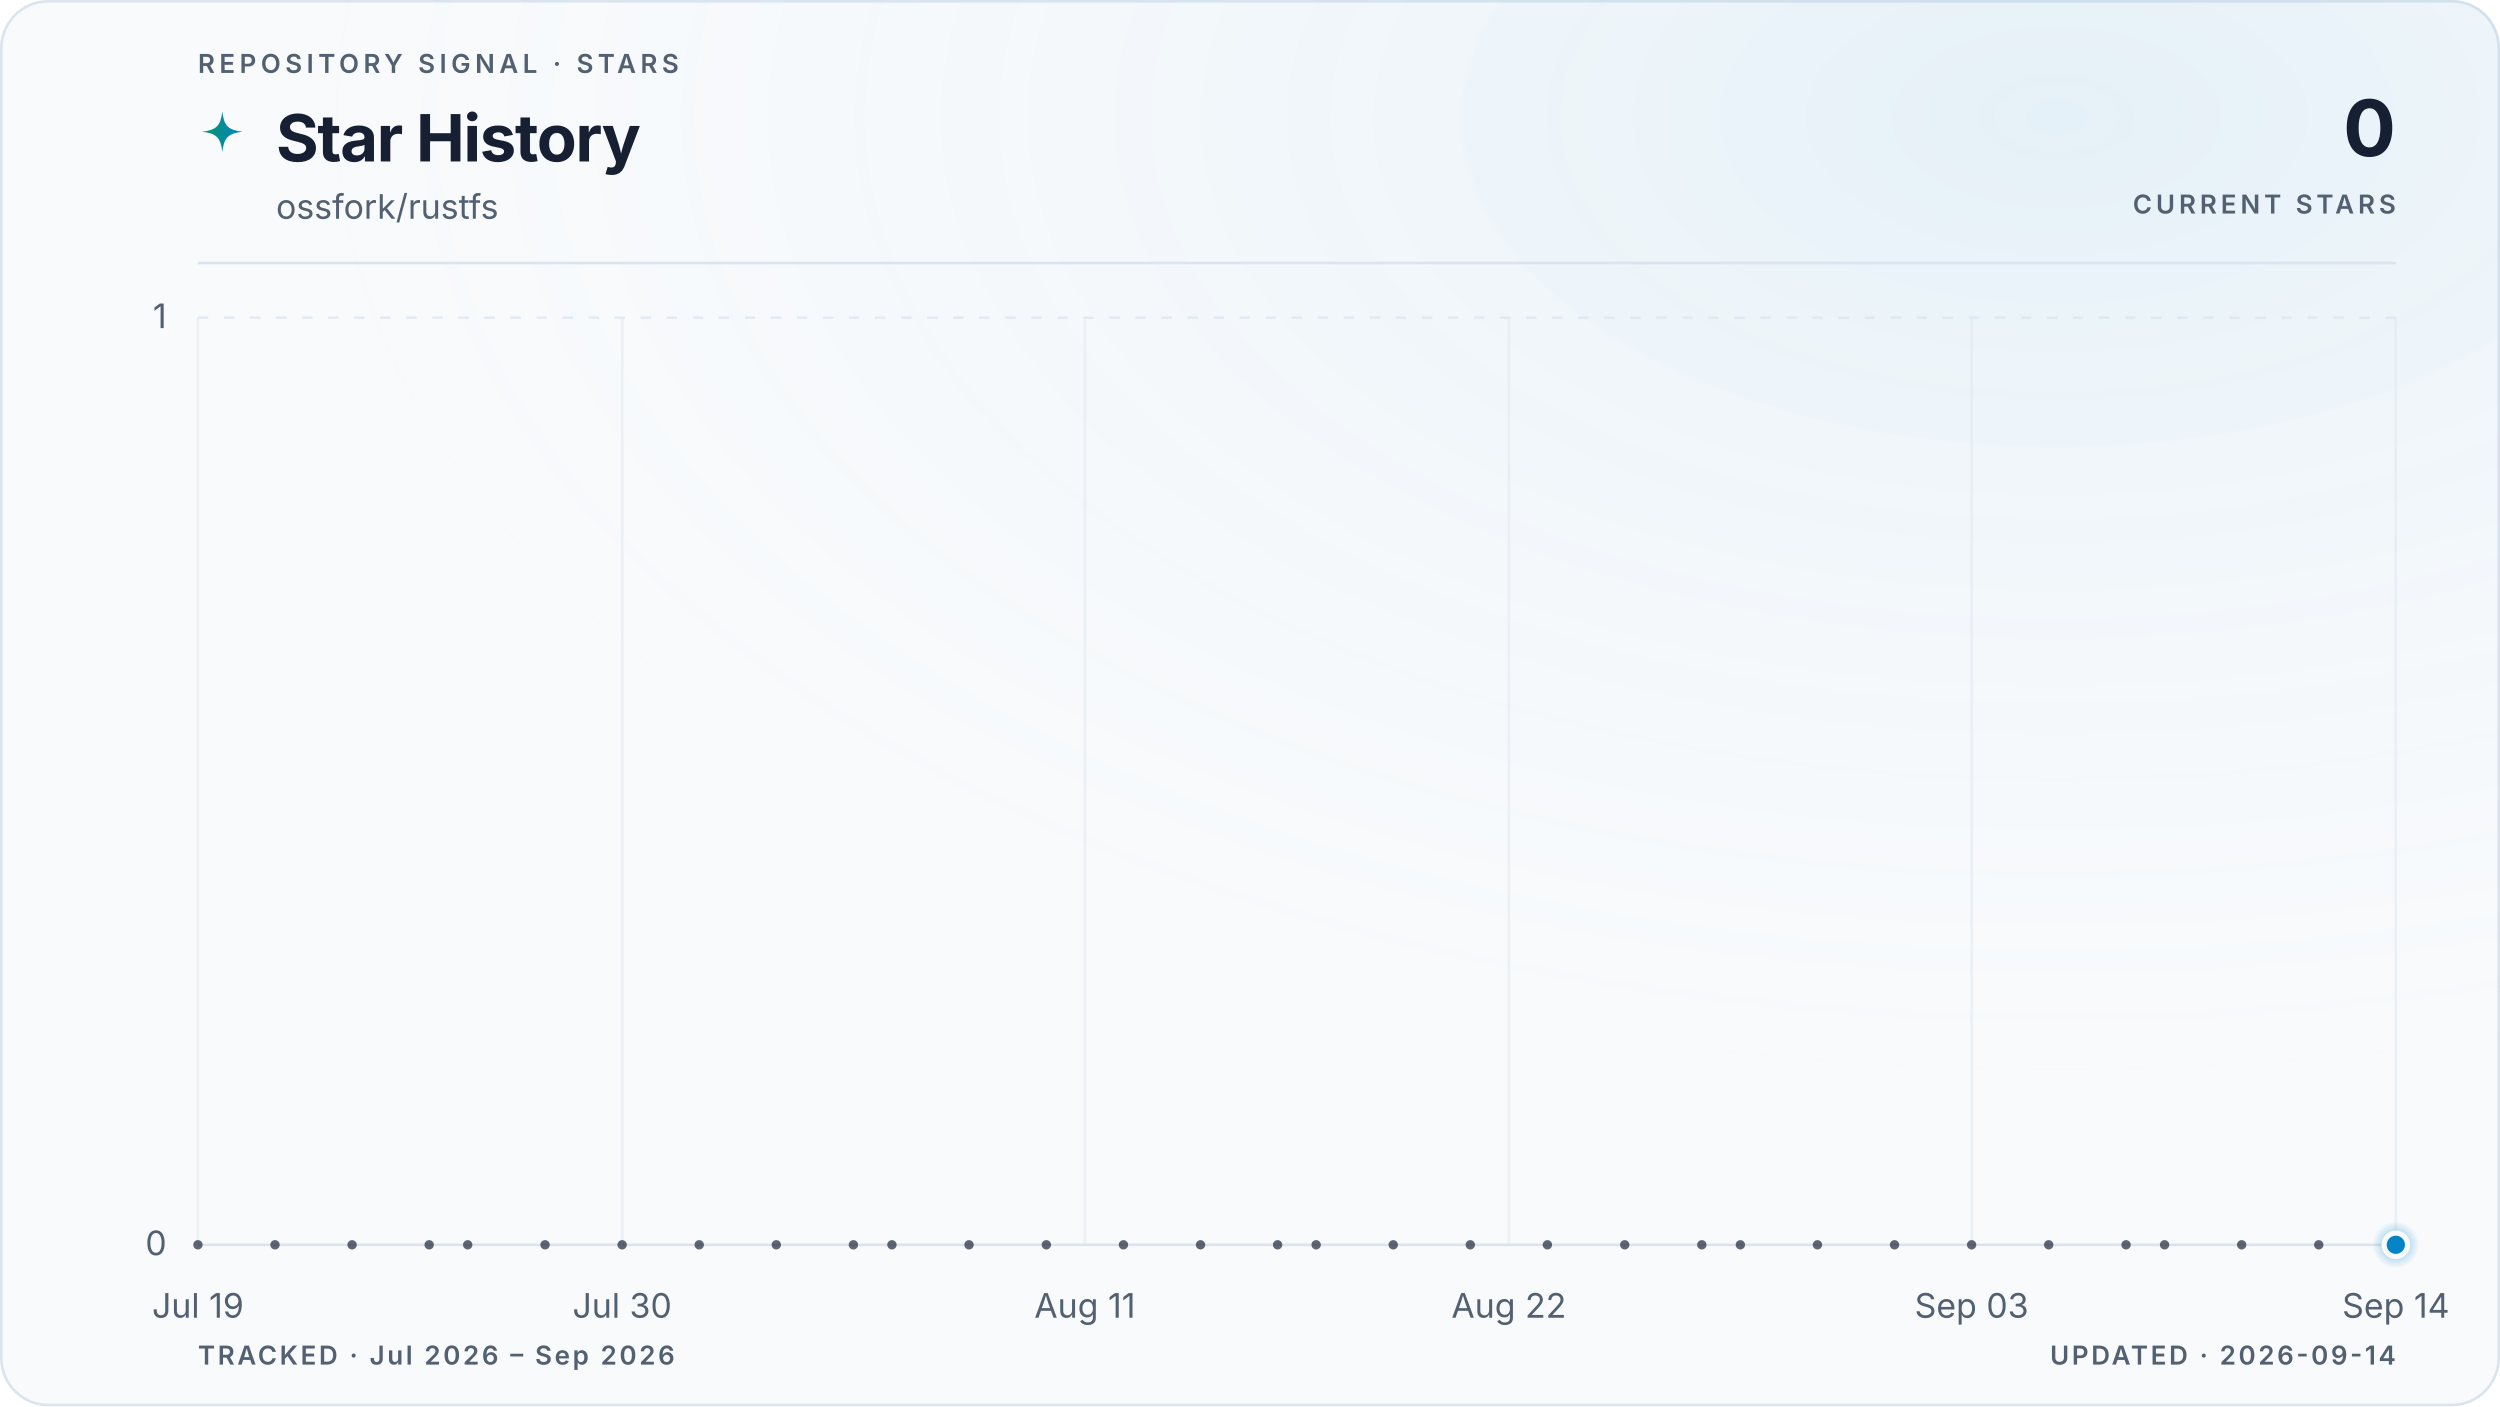
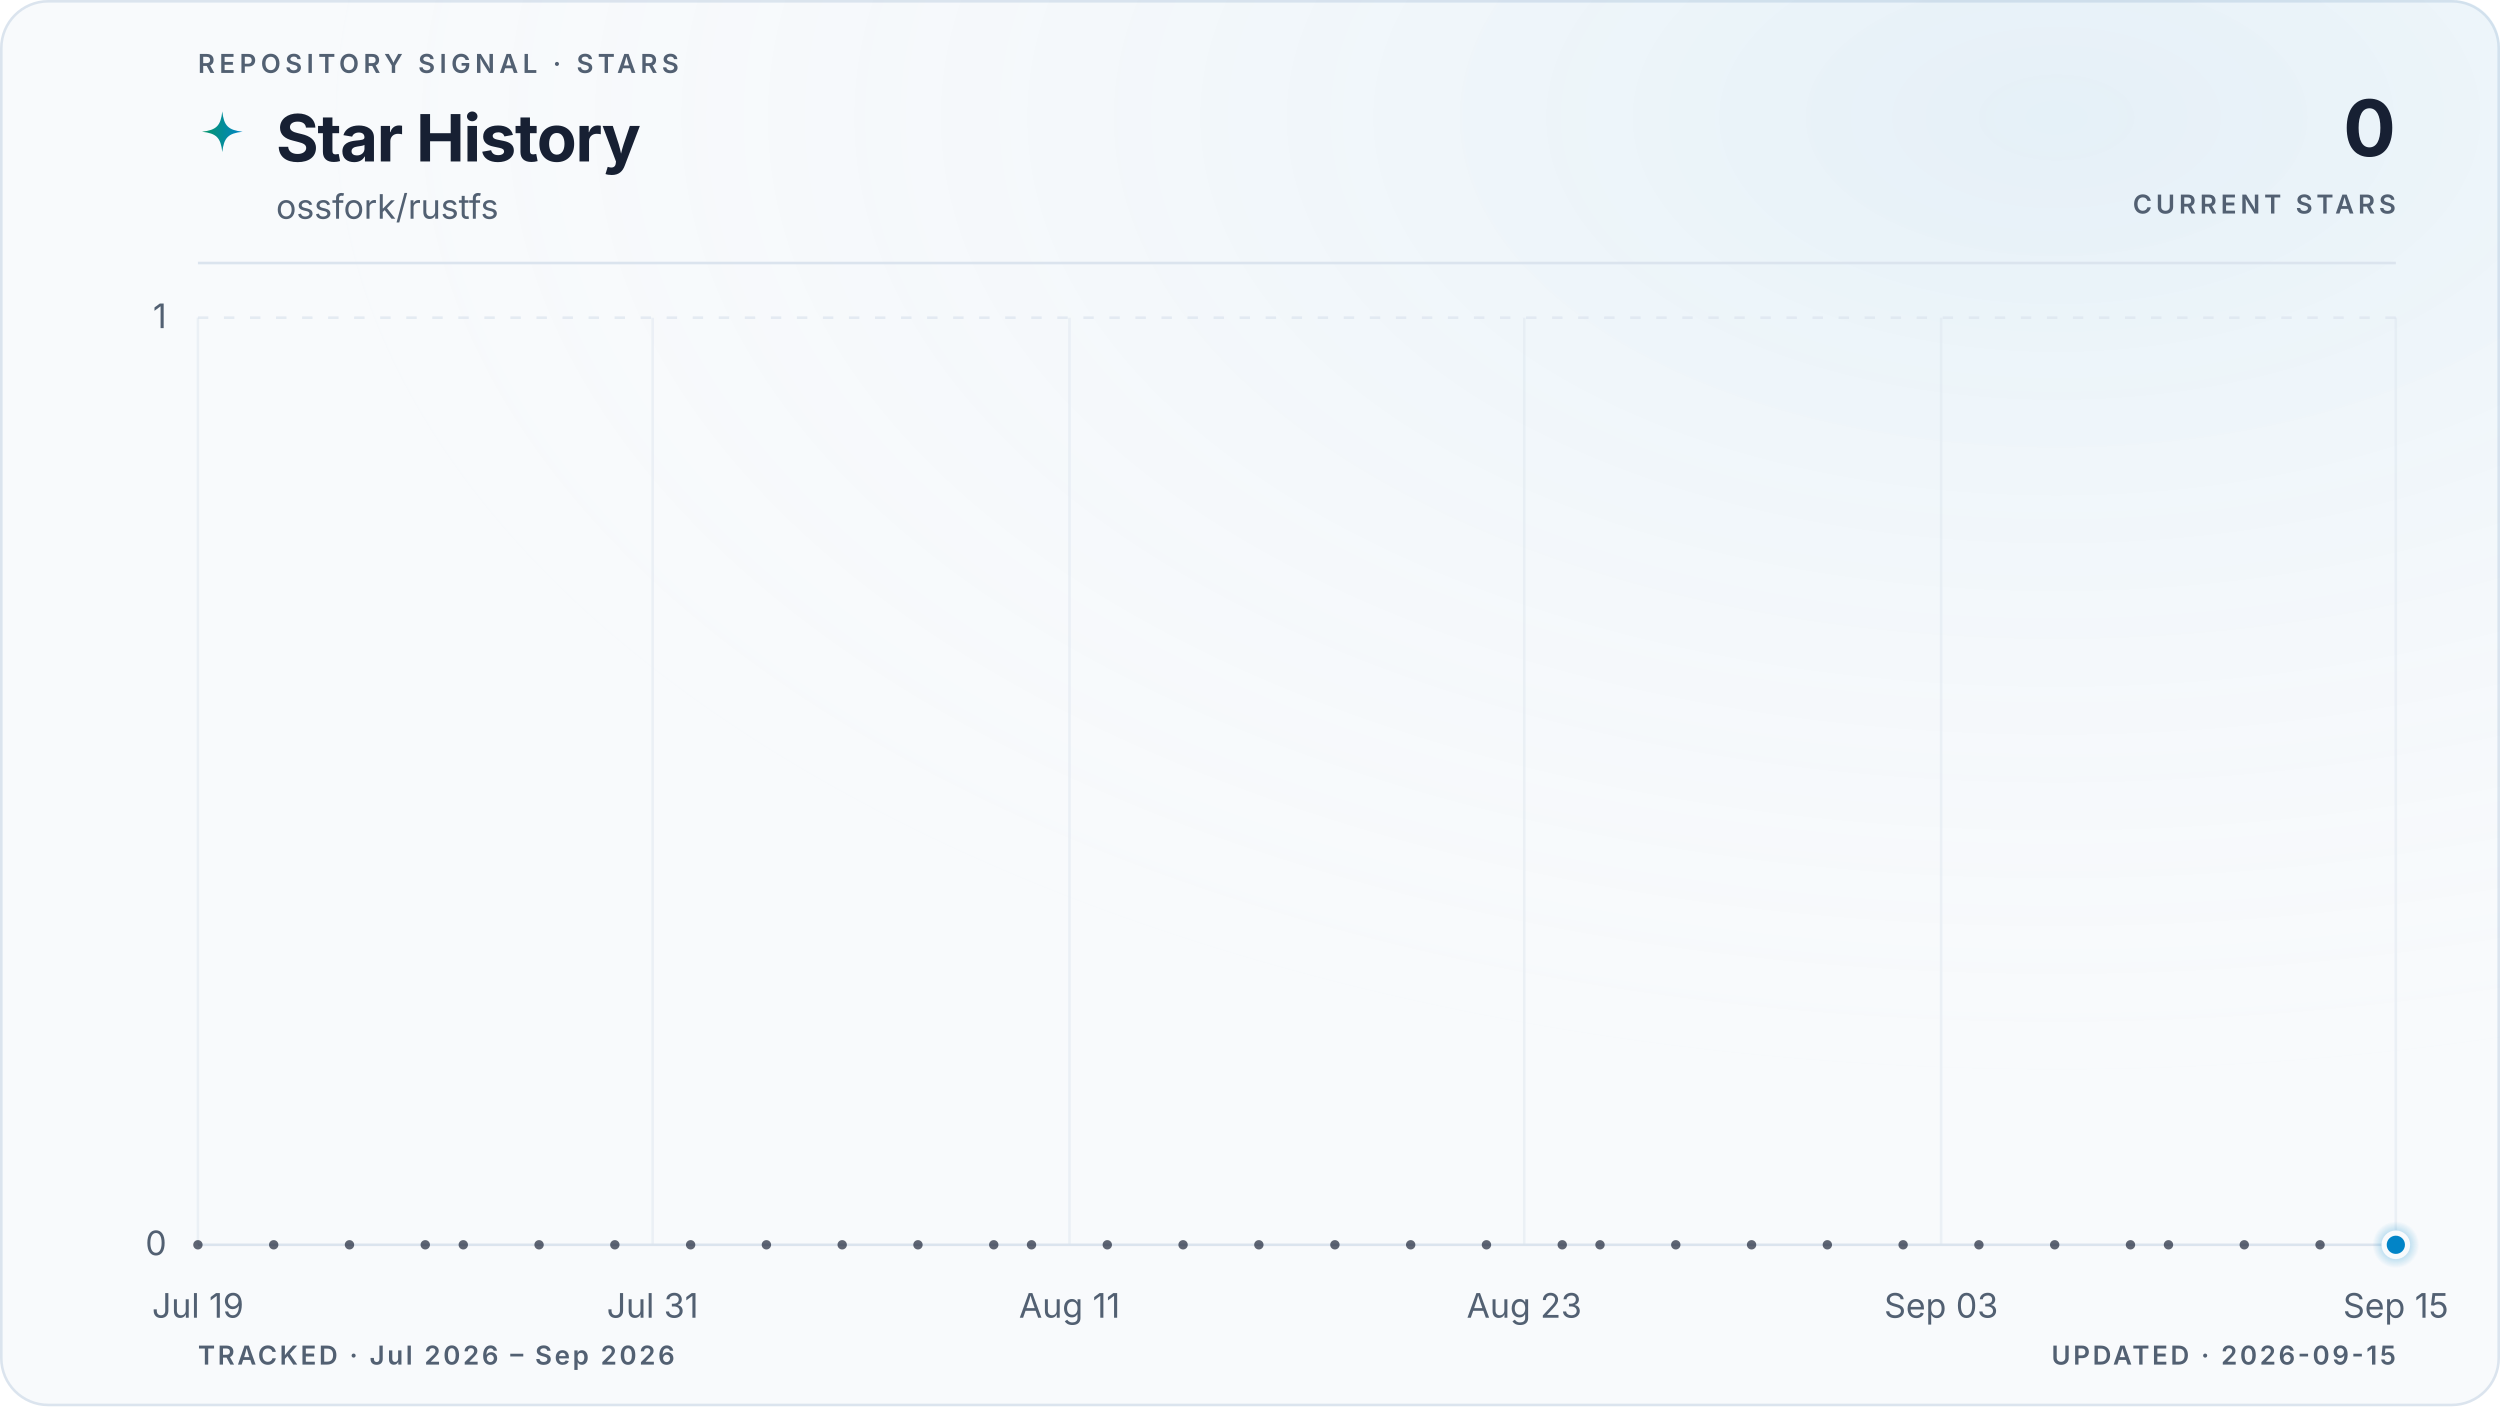
<svg xmlns="http://www.w3.org/2000/svg" viewBox="0 0 960 540" role="img" aria-labelledby="title description" data-style="gradient" data-variant="glow" data-layout="editorial" data-animated="true">
  <defs>
    <linearGradient id="trend" x1="0" y1="0" x2="1" y2="0">
      <stop offset="0%" stop-color="#059669" />
      <stop offset="100%" stop-color="#0284c7" />
    </linearGradient>
    <linearGradient id="area" x1="0" y1="0" x2="0" y2="1">
      <stop offset="0%" stop-color="#059669" stop-opacity="0.22" />
      <stop offset="55%" stop-color="#0284c7" stop-opacity="0.06" />
      <stop offset="100%" stop-color="#0284c7" stop-opacity="0" />
    </linearGradient>
    <radialGradient id="marker-halo" cx="50%" cy="50%" r="50%">
      <stop offset="0%" stop-color="#0284c7" stop-opacity="0.55" />
      <stop offset="100%" stop-color="#0284c7" stop-opacity="0" />
    </radialGradient>
    <radialGradient id="surface-glow" cx="82%" cy="8%" r="70%">
      <stop offset="0%" stop-color="#0284c7" stop-opacity="0.08" />
      <stop offset="100%" stop-color="#f8fafc" stop-opacity="0" />
    </radialGradient>
    <filter id="trend-glow" x="-20%" y="-20%" width="140%" height="140%">
      <feGaussianBlur stdDeviation="5" />
    </filter>
  </defs>
  <style>
.trend-enter{transform-box:fill-box;transform-origin:center;animation:trend-enter 520ms cubic-bezier(0.16,1,0.3,1)}
.marker-enter{transform-box:fill-box;transform-origin:center;animation:marker-enter 320ms cubic-bezier(0.16,1,0.3,1) 200ms both}
.marker-pulse{transform-box:fill-box;transform-origin:center;animation:marker-pulse 2.6s ease-out infinite}
@keyframes trend-enter{from{opacity:.35;transform:translateY(10px)}to{opacity:1;transform:translateY(0)}}
@keyframes marker-enter{from{opacity:0;transform:scale(.4)}to{opacity:1;transform:scale(1)}}
@keyframes marker-pulse{0%{opacity:.5;transform:scale(.7)}70%,100%{opacity:0;transform:scale(2.1)}}
@media (prefers-reduced-motion:reduce){.trend-enter,.marker-enter,.marker-pulse{animation:none!important}}
@media (prefers-reduced-motion:reduce){.marker-pulse{opacity:0}}
</style>
  <rect x="0.5" y="0.5" width="959" height="539" fill="#f8fafc" stroke="#dbe4ee" stroke-width="1" rx="18" />
  <rect width="960" height="540" fill="url(#surface-glow)" rx="18" />
  <text x="76" y="28" fill="#526072" font-family="ui-sans-serif, system-ui, -apple-system, BlinkMacSystemFont, 'Segoe UI', sans-serif" font-size="10" font-weight="600" letter-spacing="1.7">REPOSITORY SIGNAL · STARS</text>
  <path d="M12 1c.8 7.1 2.9 9.2 10 10-7.1.8-9.2 2.9-10 10-.8-7.1-2.9-9.2-10-10 7.1-.8 9.2-2.9 10-10Z" transform="translate(76 42) scale(.78)" fill="url(#trend)" aria-hidden="true" />
  <text x="106" y="62" fill="#172033" font-family="ui-sans-serif, system-ui, -apple-system, BlinkMacSystemFont, 'Segoe UI', sans-serif" font-size="25" font-weight="700" letter-spacing="-0.5">Star History</text>
  <text x="106" y="84" fill="#526072" font-family="ui-sans-serif, system-ui, -apple-system, BlinkMacSystemFont, 'Segoe UI', sans-serif" font-size="13">ossfork/rustfs</text>
  <text x="920" y="60" fill="#172033" font-family="ui-sans-serif, system-ui, -apple-system, BlinkMacSystemFont, 'Segoe UI', sans-serif" font-size="30" font-weight="700" letter-spacing="-0.6" text-anchor="end">0</text>
  <text x="920" y="82" fill="#526072" font-family="ui-sans-serif, system-ui, -apple-system, BlinkMacSystemFont, 'Segoe UI', sans-serif" font-size="10" font-weight="600" letter-spacing="1.5" text-anchor="end">CURRENT STARS</text>
  <line x1="76" y1="101" x2="920" y2="101" stroke="#dbe4ee" stroke-width="1" />
  <line x1="76" y1="478.0" x2="920" y2="478.0" stroke="#dbe4ee" stroke-width="1" stroke-dasharray="0" opacity="1" />
  <text x="64" y="482.0" fill="#526072" font-family="ui-sans-serif, system-ui, -apple-system, BlinkMacSystemFont, 'Segoe UI', sans-serif" font-size="13" text-anchor="end">0</text>
  <line x1="76" y1="122.0" x2="920" y2="122.0" stroke="#dbe4ee" stroke-width="1" stroke-dasharray="4 6" opacity="0.7" />
  <text x="64" y="126.0" fill="#526072" font-family="ui-sans-serif, system-ui, -apple-system, BlinkMacSystemFont, 'Segoe UI', sans-serif" font-size="13" text-anchor="end">1</text>
  <line x1="76.0" y1="122" x2="76.0" y2="478" stroke="#dbe4ee" stroke-width="1" opacity="0.45" />
  <text x="76.0" y="506" fill="#526072" font-family="ui-sans-serif, system-ui, -apple-system, BlinkMacSystemFont, 'Segoe UI', sans-serif" font-size="13" text-anchor="middle">Jul 19</text>
-   <line x1="238.9" y1="122" x2="238.9" y2="478" stroke="#dbe4ee" stroke-width="1" opacity="0.45" />
-   <text x="238.9" y="506" fill="#526072" font-family="ui-sans-serif, system-ui, -apple-system, BlinkMacSystemFont, 'Segoe UI', sans-serif" font-size="13" text-anchor="middle">Jul 30</text>
-   <line x1="416.6" y1="122" x2="416.6" y2="478" stroke="#dbe4ee" stroke-width="1" opacity="0.45" />
-   <text x="416.6" y="506" fill="#526072" font-family="ui-sans-serif, system-ui, -apple-system, BlinkMacSystemFont, 'Segoe UI', sans-serif" font-size="13" text-anchor="middle">Aug 11</text>
-   <line x1="579.4" y1="122" x2="579.4" y2="478" stroke="#dbe4ee" stroke-width="1" opacity="0.45" />
-   <text x="579.4" y="506" fill="#526072" font-family="ui-sans-serif, system-ui, -apple-system, BlinkMacSystemFont, 'Segoe UI', sans-serif" font-size="13" text-anchor="middle">Aug 22</text>
-   <line x1="757.1" y1="122" x2="757.1" y2="478" stroke="#dbe4ee" stroke-width="1" opacity="0.45" />
-   <text x="757.1" y="506" fill="#526072" font-family="ui-sans-serif, system-ui, -apple-system, BlinkMacSystemFont, 'Segoe UI', sans-serif" font-size="13" text-anchor="middle">Sep 03</text>
+   <line x1="250.6" y1="122" x2="250.6" y2="478" stroke="#dbe4ee" stroke-width="1" opacity="0.45" />
+   <text x="250.6" y="506" fill="#526072" font-family="ui-sans-serif, system-ui, -apple-system, BlinkMacSystemFont, 'Segoe UI', sans-serif" font-size="13" text-anchor="middle">Jul 31</text>
+   <line x1="410.7" y1="122" x2="410.7" y2="478" stroke="#dbe4ee" stroke-width="1" opacity="0.45" />
+   <text x="410.7" y="506" fill="#526072" font-family="ui-sans-serif, system-ui, -apple-system, BlinkMacSystemFont, 'Segoe UI', sans-serif" font-size="13" text-anchor="middle">Aug 11</text>
+   <line x1="585.3" y1="122" x2="585.3" y2="478" stroke="#dbe4ee" stroke-width="1" opacity="0.45" />
+   <text x="585.3" y="506" fill="#526072" font-family="ui-sans-serif, system-ui, -apple-system, BlinkMacSystemFont, 'Segoe UI', sans-serif" font-size="13" text-anchor="middle">Aug 23</text>
+   <line x1="745.4" y1="122" x2="745.4" y2="478" stroke="#dbe4ee" stroke-width="1" opacity="0.45" />
+   <text x="745.4" y="506" fill="#526072" font-family="ui-sans-serif, system-ui, -apple-system, BlinkMacSystemFont, 'Segoe UI', sans-serif" font-size="13" text-anchor="middle">Sep 03</text>
  <line x1="920.0" y1="122" x2="920.0" y2="478" stroke="#dbe4ee" stroke-width="1" opacity="0.45" />
-   <text x="920.0" y="506" fill="#526072" font-family="ui-sans-serif, system-ui, -apple-system, BlinkMacSystemFont, 'Segoe UI', sans-serif" font-size="13" text-anchor="middle">Sep 14</text>
+   <text x="920.0" y="506" fill="#526072" font-family="ui-sans-serif, system-ui, -apple-system, BlinkMacSystemFont, 'Segoe UI', sans-serif" font-size="13" text-anchor="middle">Sep 15</text>
  <g class="trend-enter">
-     <path d="M 76.0 478.0 C 80.9 478.0, 85.9 478.0, 90.8 478.0 C 95.7 478.0, 100.7 478.0, 105.6 478.0 C 110.5 478.0, 115.5 478.0, 120.4 478.0 C 125.4 478.0, 130.3 478.0, 135.2 478.0 C 140.2 478.0, 145.1 478.0, 150.0 478.0 C 155.0 478.0, 159.9 478.0, 164.8 478.0 C 169.8 478.0, 174.7 478.0, 179.6 478.0 C 184.6 478.0, 189.5 478.0, 194.5 478.0 C 199.4 478.0, 204.3 478.0, 209.3 478.0 C 214.2 478.0, 219.1 478.0, 224.1 478.0 C 229.0 478.0, 233.9 478.0, 238.9 478.0 C 243.8 478.0, 248.7 478.0, 253.7 478.0 C 258.6 478.0, 263.6 478.0, 268.5 478.0 C 273.4 478.0, 278.4 478.0, 283.3 478.0 C 288.2 478.0, 293.2 478.0, 298.1 478.0 C 303.0 478.0, 308.0 478.0, 312.9 478.0 C 317.8 478.0, 322.8 478.0, 327.7 478.0 C 332.7 478.0, 337.6 478.0, 342.5 478.0 C 347.5 478.0, 352.4 478.0, 357.3 478.0 C 362.3 478.0, 367.2 478.0, 372.1 478.0 C 377.1 478.0, 382.0 478.0, 386.9 478.0 C 391.9 478.0, 396.8 478.0, 401.8 478.0 C 406.7 478.0, 411.6 478.0, 416.6 478.0 C 421.5 478.0, 426.4 478.0, 431.4 478.0 C 436.3 478.0, 441.2 478.0, 446.2 478.0 C 451.1 478.0, 456.0 478.0, 461.0 478.0 C 465.9 478.0, 470.9 478.0, 475.8 478.0 C 480.7 478.0, 485.7 478.0, 490.6 478.0 C 495.5 478.0, 500.5 478.0, 505.4 478.0 C 510.3 478.0, 515.3 478.0, 520.2 478.0 C 525.1 478.0, 530.1 478.0, 535.0 478.0 C 540.0 478.0, 544.9 478.0, 549.8 478.0 C 554.8 478.0, 559.7 478.0, 564.6 478.0 C 569.6 478.0, 574.5 478.0, 579.4 478.0 C 584.4 478.0, 589.3 478.0, 594.2 478.0 C 599.2 478.0, 604.1 478.0, 609.1 478.0 C 614.0 478.0, 618.9 478.0, 623.9 478.0 C 628.8 478.0, 633.7 478.0, 638.7 478.0 C 643.6 478.0, 648.5 478.0, 653.5 478.0 C 658.4 478.0, 663.3 478.0, 668.3 478.0 C 673.2 478.0, 678.2 478.0, 683.1 478.0 C 688.0 478.0, 693.0 478.0, 697.9 478.0 C 702.8 478.0, 707.8 478.0, 712.7 478.0 C 717.6 478.0, 722.6 478.0, 727.5 478.0 C 732.4 478.0, 737.4 478.0, 742.3 478.0 C 747.3 478.0, 752.2 478.0, 757.1 478.0 C 762.1 478.0, 767.0 478.0, 771.9 478.0 C 776.9 478.0, 781.8 478.0, 786.7 478.0 C 791.7 478.0, 796.6 478.0, 801.5 478.0 C 806.5 478.0, 811.4 478.0, 816.4 478.0 C 821.3 478.0, 826.2 478.0, 831.2 478.0 C 836.1 478.0, 841.0 478.0, 846.0 478.0 C 850.9 478.0, 855.8 478.0, 860.8 478.0 C 865.7 478.0, 870.6 478.0, 875.6 478.0 C 880.5 478.0, 885.5 478.0, 890.4 478.0 C 895.3 478.0, 900.3 478.0, 905.2 478.0 C 910.1 478.0, 915.1 478.0, 920.0 478.0 L 920.0 478.0 L 76.0 478.0 Z" fill="url(#area)" />
-     <path d="M 76.0 478.0 C 80.9 478.0, 85.9 478.0, 90.8 478.0 C 95.7 478.0, 100.7 478.0, 105.6 478.0 C 110.5 478.0, 115.5 478.0, 120.4 478.0 C 125.4 478.0, 130.3 478.0, 135.2 478.0 C 140.2 478.0, 145.1 478.0, 150.0 478.0 C 155.0 478.0, 159.9 478.0, 164.8 478.0 C 169.8 478.0, 174.7 478.0, 179.6 478.0 C 184.6 478.0, 189.5 478.0, 194.5 478.0 C 199.4 478.0, 204.3 478.0, 209.3 478.0 C 214.2 478.0, 219.1 478.0, 224.1 478.0 C 229.0 478.0, 233.9 478.0, 238.9 478.0 C 243.8 478.0, 248.7 478.0, 253.7 478.0 C 258.6 478.0, 263.6 478.0, 268.5 478.0 C 273.4 478.0, 278.4 478.0, 283.3 478.0 C 288.2 478.0, 293.2 478.0, 298.1 478.0 C 303.0 478.0, 308.0 478.0, 312.9 478.0 C 317.8 478.0, 322.8 478.0, 327.7 478.0 C 332.7 478.0, 337.6 478.0, 342.5 478.0 C 347.5 478.0, 352.4 478.0, 357.3 478.0 C 362.3 478.0, 367.2 478.0, 372.1 478.0 C 377.1 478.0, 382.0 478.0, 386.9 478.0 C 391.9 478.0, 396.8 478.0, 401.8 478.0 C 406.7 478.0, 411.6 478.0, 416.6 478.0 C 421.5 478.0, 426.4 478.0, 431.4 478.0 C 436.3 478.0, 441.2 478.0, 446.2 478.0 C 451.1 478.0, 456.0 478.0, 461.0 478.0 C 465.9 478.0, 470.9 478.0, 475.8 478.0 C 480.7 478.0, 485.7 478.0, 490.6 478.0 C 495.5 478.0, 500.5 478.0, 505.4 478.0 C 510.3 478.0, 515.3 478.0, 520.2 478.0 C 525.1 478.0, 530.1 478.0, 535.0 478.0 C 540.0 478.0, 544.9 478.0, 549.8 478.0 C 554.8 478.0, 559.7 478.0, 564.6 478.0 C 569.6 478.0, 574.5 478.0, 579.4 478.0 C 584.4 478.0, 589.3 478.0, 594.2 478.0 C 599.2 478.0, 604.1 478.0, 609.1 478.0 C 614.0 478.0, 618.9 478.0, 623.9 478.0 C 628.8 478.0, 633.7 478.0, 638.7 478.0 C 643.6 478.0, 648.5 478.0, 653.5 478.0 C 658.4 478.0, 663.3 478.0, 668.3 478.0 C 673.2 478.0, 678.2 478.0, 683.1 478.0 C 688.0 478.0, 693.0 478.0, 697.9 478.0 C 702.8 478.0, 707.8 478.0, 712.7 478.0 C 717.6 478.0, 722.6 478.0, 727.5 478.0 C 732.4 478.0, 737.4 478.0, 742.3 478.0 C 747.3 478.0, 752.2 478.0, 757.1 478.0 C 762.1 478.0, 767.0 478.0, 771.9 478.0 C 776.9 478.0, 781.8 478.0, 786.7 478.0 C 791.7 478.0, 796.6 478.0, 801.5 478.0 C 806.5 478.0, 811.4 478.0, 816.4 478.0 C 821.3 478.0, 826.2 478.0, 831.2 478.0 C 836.1 478.0, 841.0 478.0, 846.0 478.0 C 850.9 478.0, 855.8 478.0, 860.8 478.0 C 865.7 478.0, 870.6 478.0, 875.6 478.0 C 880.5 478.0, 885.5 478.0, 890.4 478.0 C 895.3 478.0, 900.3 478.0, 905.2 478.0 C 910.1 478.0, 915.1 478.0, 920.0 478.0" fill="none" stroke="url(#trend)" stroke-width="10" stroke-linecap="round" stroke-linejoin="round" opacity="0.10" filter="url(#trend-glow)" />
-     <path d="M 76.0 478.0 C 80.9 478.0, 85.9 478.0, 90.8 478.0 C 95.7 478.0, 100.7 478.0, 105.6 478.0 C 110.5 478.0, 115.5 478.0, 120.4 478.0 C 125.4 478.0, 130.3 478.0, 135.2 478.0 C 140.2 478.0, 145.1 478.0, 150.0 478.0 C 155.0 478.0, 159.9 478.0, 164.8 478.0 C 169.8 478.0, 174.7 478.0, 179.6 478.0 C 184.6 478.0, 189.5 478.0, 194.5 478.0 C 199.4 478.0, 204.3 478.0, 209.3 478.0 C 214.2 478.0, 219.1 478.0, 224.1 478.0 C 229.0 478.0, 233.9 478.0, 238.9 478.0 C 243.8 478.0, 248.7 478.0, 253.7 478.0 C 258.6 478.0, 263.6 478.0, 268.5 478.0 C 273.4 478.0, 278.4 478.0, 283.3 478.0 C 288.2 478.0, 293.2 478.0, 298.1 478.0 C 303.0 478.0, 308.0 478.0, 312.9 478.0 C 317.8 478.0, 322.8 478.0, 327.7 478.0 C 332.7 478.0, 337.6 478.0, 342.5 478.0 C 347.5 478.0, 352.4 478.0, 357.3 478.0 C 362.3 478.0, 367.2 478.0, 372.1 478.0 C 377.1 478.0, 382.0 478.0, 386.9 478.0 C 391.9 478.0, 396.8 478.0, 401.8 478.0 C 406.7 478.0, 411.6 478.0, 416.6 478.0 C 421.5 478.0, 426.4 478.0, 431.4 478.0 C 436.3 478.0, 441.2 478.0, 446.2 478.0 C 451.1 478.0, 456.0 478.0, 461.0 478.0 C 465.9 478.0, 470.9 478.0, 475.8 478.0 C 480.7 478.0, 485.7 478.0, 490.6 478.0 C 495.5 478.0, 500.5 478.0, 505.4 478.0 C 510.3 478.0, 515.3 478.0, 520.2 478.0 C 525.1 478.0, 530.1 478.0, 535.0 478.0 C 540.0 478.0, 544.9 478.0, 549.8 478.0 C 554.8 478.0, 559.7 478.0, 564.6 478.0 C 569.6 478.0, 574.5 478.0, 579.4 478.0 C 584.4 478.0, 589.3 478.0, 594.2 478.0 C 599.2 478.0, 604.1 478.0, 609.1 478.0 C 614.0 478.0, 618.9 478.0, 623.9 478.0 C 628.8 478.0, 633.7 478.0, 638.7 478.0 C 643.6 478.0, 648.5 478.0, 653.5 478.0 C 658.4 478.0, 663.3 478.0, 668.3 478.0 C 673.2 478.0, 678.2 478.0, 683.1 478.0 C 688.0 478.0, 693.0 478.0, 697.9 478.0 C 702.8 478.0, 707.8 478.0, 712.7 478.0 C 717.6 478.0, 722.6 478.0, 727.5 478.0 C 732.4 478.0, 737.4 478.0, 742.3 478.0 C 747.3 478.0, 752.2 478.0, 757.1 478.0 C 762.1 478.0, 767.0 478.0, 771.9 478.0 C 776.9 478.0, 781.8 478.0, 786.7 478.0 C 791.7 478.0, 796.6 478.0, 801.5 478.0 C 806.5 478.0, 811.4 478.0, 816.4 478.0 C 821.3 478.0, 826.2 478.0, 831.2 478.0 C 836.1 478.0, 841.0 478.0, 846.0 478.0 C 850.9 478.0, 855.8 478.0, 860.8 478.0 C 865.7 478.0, 870.6 478.0, 875.6 478.0 C 880.5 478.0, 885.5 478.0, 890.4 478.0 C 895.3 478.0, 900.3 478.0, 905.2 478.0 C 910.1 478.0, 915.1 478.0, 920.0 478.0" fill="none" stroke="url(#trend)" stroke-width="3" stroke-linecap="round" stroke-linejoin="round" />
+     <path d="M 76.0 478.0 C 80.9 478.0, 85.7 478.0, 90.6 478.0 C 95.4 478.0, 100.3 478.0, 105.1 478.0 C 110.0 478.0, 114.8 478.0, 119.7 478.0 C 124.5 478.0, 129.4 478.0, 134.2 478.0 C 139.1 478.0, 143.9 478.0, 148.8 478.0 C 153.6 478.0, 158.5 478.0, 163.3 478.0 C 168.2 478.0, 173.0 478.0, 177.9 478.0 C 182.7 478.0, 187.6 478.0, 192.4 478.0 C 197.3 478.0, 202.1 478.0, 207.0 478.0 C 211.8 478.0, 216.7 478.0, 221.5 478.0 C 226.4 478.0, 231.2 478.0, 236.1 478.0 C 240.9 478.0, 245.8 478.0, 250.6 478.0 C 255.5 478.0, 260.3 478.0, 265.2 478.0 C 270.0 478.0, 274.9 478.0, 279.7 478.0 C 284.6 478.0, 289.4 478.0, 294.3 478.0 C 299.1 478.0, 304.0 478.0, 308.8 478.0 C 313.7 478.0, 318.5 478.0, 323.4 478.0 C 328.2 478.0, 333.1 478.0, 337.9 478.0 C 342.8 478.0, 347.6 478.0, 352.5 478.0 C 357.3 478.0, 362.2 478.0, 367.0 478.0 C 371.9 478.0, 376.7 478.0, 381.6 478.0 C 386.4 478.0, 391.3 478.0, 396.1 478.0 C 401.0 478.0, 405.8 478.0, 410.7 478.0 C 415.5 478.0, 420.4 478.0, 425.2 478.0 C 430.1 478.0, 434.9 478.0, 439.8 478.0 C 444.6 478.0, 449.5 478.0, 454.3 478.0 C 459.2 478.0, 464.0 478.0, 468.9 478.0 C 473.7 478.0, 478.6 478.0, 483.4 478.0 C 488.3 478.0, 493.1 478.0, 498.0 478.0 C 502.9 478.0, 507.7 478.0, 512.6 478.0 C 517.4 478.0, 522.3 478.0, 527.1 478.0 C 532.0 478.0, 536.8 478.0, 541.7 478.0 C 546.5 478.0, 551.4 478.0, 556.2 478.0 C 561.1 478.0, 565.9 478.0, 570.8 478.0 C 575.6 478.0, 580.5 478.0, 585.3 478.0 C 590.2 478.0, 595.0 478.0, 599.9 478.0 C 604.7 478.0, 609.6 478.0, 614.4 478.0 C 619.3 478.0, 624.1 478.0, 629.0 478.0 C 633.8 478.0, 638.7 478.0, 643.5 478.0 C 648.4 478.0, 653.2 478.0, 658.1 478.0 C 662.9 478.0, 667.8 478.0, 672.6 478.0 C 677.5 478.0, 682.3 478.0, 687.2 478.0 C 692.0 478.0, 696.9 478.0, 701.7 478.0 C 706.6 478.0, 711.4 478.0, 716.3 478.0 C 721.1 478.0, 726.0 478.0, 730.8 478.0 C 735.7 478.0, 740.5 478.0, 745.4 478.0 C 750.2 478.0, 755.1 478.0, 759.9 478.0 C 764.8 478.0, 769.6 478.0, 774.5 478.0 C 779.3 478.0, 784.2 478.0, 789.0 478.0 C 793.9 478.0, 798.7 478.0, 803.6 478.0 C 808.4 478.0, 813.3 478.0, 818.1 478.0 C 823.0 478.0, 827.8 478.0, 832.7 478.0 C 837.5 478.0, 842.4 478.0, 847.2 478.0 C 852.1 478.0, 856.9 478.0, 861.8 478.0 C 866.6 478.0, 871.5 478.0, 876.3 478.0 C 881.2 478.0, 886.0 478.0, 890.9 478.0 C 895.7 478.0, 900.6 478.0, 905.4 478.0 C 910.3 478.0, 915.1 478.0, 920.0 478.0 L 920.0 478.0 L 76.0 478.0 Z" fill="url(#area)" />
+     <path d="M 76.0 478.0 C 80.9 478.0, 85.7 478.0, 90.6 478.0 C 95.4 478.0, 100.3 478.0, 105.1 478.0 C 110.0 478.0, 114.8 478.0, 119.7 478.0 C 124.5 478.0, 129.4 478.0, 134.2 478.0 C 139.1 478.0, 143.9 478.0, 148.8 478.0 C 153.6 478.0, 158.5 478.0, 163.3 478.0 C 168.2 478.0, 173.0 478.0, 177.9 478.0 C 182.7 478.0, 187.6 478.0, 192.4 478.0 C 197.3 478.0, 202.1 478.0, 207.0 478.0 C 211.8 478.0, 216.7 478.0, 221.5 478.0 C 226.4 478.0, 231.2 478.0, 236.1 478.0 C 240.9 478.0, 245.8 478.0, 250.6 478.0 C 255.5 478.0, 260.3 478.0, 265.2 478.0 C 270.0 478.0, 274.9 478.0, 279.7 478.0 C 284.6 478.0, 289.4 478.0, 294.3 478.0 C 299.1 478.0, 304.0 478.0, 308.8 478.0 C 313.7 478.0, 318.5 478.0, 323.4 478.0 C 328.2 478.0, 333.1 478.0, 337.9 478.0 C 342.8 478.0, 347.6 478.0, 352.5 478.0 C 357.3 478.0, 362.2 478.0, 367.0 478.0 C 371.9 478.0, 376.7 478.0, 381.6 478.0 C 386.4 478.0, 391.3 478.0, 396.1 478.0 C 401.0 478.0, 405.8 478.0, 410.7 478.0 C 415.5 478.0, 420.4 478.0, 425.2 478.0 C 430.1 478.0, 434.9 478.0, 439.8 478.0 C 444.6 478.0, 449.5 478.0, 454.3 478.0 C 459.2 478.0, 464.0 478.0, 468.9 478.0 C 473.7 478.0, 478.6 478.0, 483.4 478.0 C 488.3 478.0, 493.1 478.0, 498.0 478.0 C 502.9 478.0, 507.7 478.0, 512.6 478.0 C 517.4 478.0, 522.3 478.0, 527.1 478.0 C 532.0 478.0, 536.8 478.0, 541.7 478.0 C 546.5 478.0, 551.4 478.0, 556.2 478.0 C 561.1 478.0, 565.9 478.0, 570.8 478.0 C 575.6 478.0, 580.5 478.0, 585.3 478.0 C 590.2 478.0, 595.0 478.0, 599.9 478.0 C 604.7 478.0, 609.6 478.0, 614.4 478.0 C 619.3 478.0, 624.1 478.0, 629.0 478.0 C 633.8 478.0, 638.7 478.0, 643.5 478.0 C 648.4 478.0, 653.2 478.0, 658.1 478.0 C 662.9 478.0, 667.8 478.0, 672.6 478.0 C 677.5 478.0, 682.3 478.0, 687.2 478.0 C 692.0 478.0, 696.9 478.0, 701.7 478.0 C 706.6 478.0, 711.4 478.0, 716.3 478.0 C 721.1 478.0, 726.0 478.0, 730.8 478.0 C 735.7 478.0, 740.5 478.0, 745.4 478.0 C 750.2 478.0, 755.1 478.0, 759.9 478.0 C 764.8 478.0, 769.6 478.0, 774.5 478.0 C 779.3 478.0, 784.2 478.0, 789.0 478.0 C 793.9 478.0, 798.7 478.0, 803.6 478.0 C 808.4 478.0, 813.3 478.0, 818.1 478.0 C 823.0 478.0, 827.8 478.0, 832.7 478.0 C 837.5 478.0, 842.4 478.0, 847.2 478.0 C 852.1 478.0, 856.9 478.0, 861.8 478.0 C 866.6 478.0, 871.5 478.0, 876.3 478.0 C 881.2 478.0, 886.0 478.0, 890.9 478.0 C 895.7 478.0, 900.6 478.0, 905.4 478.0 C 910.3 478.0, 915.1 478.0, 920.0 478.0" fill="none" stroke="url(#trend)" stroke-width="10" stroke-linecap="round" stroke-linejoin="round" opacity="0.10" filter="url(#trend-glow)" />
+     <path d="M 76.0 478.0 C 80.9 478.0, 85.7 478.0, 90.6 478.0 C 95.4 478.0, 100.3 478.0, 105.1 478.0 C 110.0 478.0, 114.8 478.0, 119.7 478.0 C 124.5 478.0, 129.4 478.0, 134.2 478.0 C 139.1 478.0, 143.9 478.0, 148.8 478.0 C 153.6 478.0, 158.5 478.0, 163.3 478.0 C 168.2 478.0, 173.0 478.0, 177.9 478.0 C 182.7 478.0, 187.6 478.0, 192.4 478.0 C 197.3 478.0, 202.1 478.0, 207.0 478.0 C 211.8 478.0, 216.7 478.0, 221.5 478.0 C 226.4 478.0, 231.2 478.0, 236.1 478.0 C 240.9 478.0, 245.8 478.0, 250.6 478.0 C 255.5 478.0, 260.3 478.0, 265.2 478.0 C 270.0 478.0, 274.9 478.0, 279.7 478.0 C 284.6 478.0, 289.4 478.0, 294.3 478.0 C 299.1 478.0, 304.0 478.0, 308.8 478.0 C 313.7 478.0, 318.5 478.0, 323.4 478.0 C 328.2 478.0, 333.1 478.0, 337.9 478.0 C 342.8 478.0, 347.6 478.0, 352.5 478.0 C 357.3 478.0, 362.2 478.0, 367.0 478.0 C 371.9 478.0, 376.7 478.0, 381.6 478.0 C 386.4 478.0, 391.3 478.0, 396.1 478.0 C 401.0 478.0, 405.8 478.0, 410.7 478.0 C 415.5 478.0, 420.4 478.0, 425.2 478.0 C 430.1 478.0, 434.9 478.0, 439.8 478.0 C 444.6 478.0, 449.5 478.0, 454.3 478.0 C 459.2 478.0, 464.0 478.0, 468.9 478.0 C 473.7 478.0, 478.6 478.0, 483.4 478.0 C 488.3 478.0, 493.1 478.0, 498.0 478.0 C 502.9 478.0, 507.7 478.0, 512.6 478.0 C 517.4 478.0, 522.3 478.0, 527.1 478.0 C 532.0 478.0, 536.8 478.0, 541.7 478.0 C 546.5 478.0, 551.4 478.0, 556.2 478.0 C 561.1 478.0, 565.9 478.0, 570.8 478.0 C 575.6 478.0, 580.5 478.0, 585.3 478.0 C 590.2 478.0, 595.0 478.0, 599.9 478.0 C 604.7 478.0, 609.6 478.0, 614.4 478.0 C 619.3 478.0, 624.1 478.0, 629.0 478.0 C 633.8 478.0, 638.7 478.0, 643.5 478.0 C 648.4 478.0, 653.2 478.0, 658.1 478.0 C 662.9 478.0, 667.8 478.0, 672.6 478.0 C 677.5 478.0, 682.3 478.0, 687.2 478.0 C 692.0 478.0, 696.9 478.0, 701.7 478.0 C 706.6 478.0, 711.4 478.0, 716.3 478.0 C 721.1 478.0, 726.0 478.0, 730.8 478.0 C 735.7 478.0, 740.5 478.0, 745.4 478.0 C 750.2 478.0, 755.1 478.0, 759.9 478.0 C 764.8 478.0, 769.6 478.0, 774.5 478.0 C 779.3 478.0, 784.2 478.0, 789.0 478.0 C 793.9 478.0, 798.7 478.0, 803.6 478.0 C 808.4 478.0, 813.3 478.0, 818.1 478.0 C 823.0 478.0, 827.8 478.0, 832.7 478.0 C 837.5 478.0, 842.4 478.0, 847.2 478.0 C 852.1 478.0, 856.9 478.0, 861.8 478.0 C 866.6 478.0, 871.5 478.0, 876.3 478.0 C 881.2 478.0, 886.0 478.0, 890.9 478.0 C 895.7 478.0, 900.6 478.0, 905.4 478.0 C 910.3 478.0, 915.1 478.0, 920.0 478.0" fill="none" stroke="url(#trend)" stroke-width="3" stroke-linecap="round" stroke-linejoin="round" />
    <g data-point-count="31" fill="#172033" opacity="0.68">
      <circle cx="76.0" cy="478.0" r="1.8" />
-       <circle cx="105.6" cy="478.0" r="1.8" />
-       <circle cx="135.2" cy="478.0" r="1.8" />
-       <circle cx="164.8" cy="478.0" r="1.8" />
-       <circle cx="179.6" cy="478.0" r="1.8" />
-       <circle cx="209.3" cy="478.0" r="1.8" />
-       <circle cx="238.9" cy="478.0" r="1.8" />
-       <circle cx="268.5" cy="478.0" r="1.8" />
-       <circle cx="298.1" cy="478.0" r="1.8" />
-       <circle cx="327.7" cy="478.0" r="1.8" />
-       <circle cx="342.5" cy="478.0" r="1.8" />
-       <circle cx="372.1" cy="478.0" r="1.8" />
-       <circle cx="401.8" cy="478.0" r="1.8" />
-       <circle cx="431.4" cy="478.0" r="1.8" />
-       <circle cx="461.0" cy="478.0" r="1.8" />
-       <circle cx="490.6" cy="478.0" r="1.8" />
-       <circle cx="505.4" cy="478.0" r="1.8" />
-       <circle cx="535.0" cy="478.0" r="1.8" />
-       <circle cx="564.6" cy="478.0" r="1.8" />
-       <circle cx="594.2" cy="478.0" r="1.8" />
-       <circle cx="623.9" cy="478.0" r="1.8" />
-       <circle cx="653.5" cy="478.0" r="1.8" />
-       <circle cx="668.3" cy="478.0" r="1.8" />
-       <circle cx="697.9" cy="478.0" r="1.8" />
-       <circle cx="727.5" cy="478.0" r="1.8" />
-       <circle cx="757.1" cy="478.0" r="1.8" />
-       <circle cx="786.7" cy="478.0" r="1.8" />
-       <circle cx="816.4" cy="478.0" r="1.8" />
-       <circle cx="831.2" cy="478.0" r="1.8" />
-       <circle cx="860.8" cy="478.0" r="1.8" />
-       <circle cx="890.4" cy="478.0" r="1.8" />
+       <circle cx="105.1" cy="478.0" r="1.8" />
+       <circle cx="134.2" cy="478.0" r="1.8" />
+       <circle cx="163.3" cy="478.0" r="1.8" />
+       <circle cx="177.9" cy="478.0" r="1.8" />
+       <circle cx="207.0" cy="478.0" r="1.8" />
+       <circle cx="236.1" cy="478.0" r="1.8" />
+       <circle cx="265.2" cy="478.0" r="1.8" />
+       <circle cx="294.3" cy="478.0" r="1.8" />
+       <circle cx="323.4" cy="478.0" r="1.8" />
+       <circle cx="352.5" cy="478.0" r="1.8" />
+       <circle cx="381.6" cy="478.0" r="1.8" />
+       <circle cx="396.1" cy="478.0" r="1.8" />
+       <circle cx="425.2" cy="478.0" r="1.8" />
+       <circle cx="454.3" cy="478.0" r="1.8" />
+       <circle cx="483.4" cy="478.0" r="1.8" />
+       <circle cx="512.6" cy="478.0" r="1.8" />
+       <circle cx="541.7" cy="478.0" r="1.8" />
+       <circle cx="570.8" cy="478.0" r="1.8" />
+       <circle cx="599.9" cy="478.0" r="1.8" />
+       <circle cx="614.4" cy="478.0" r="1.8" />
+       <circle cx="643.5" cy="478.0" r="1.8" />
+       <circle cx="672.6" cy="478.0" r="1.8" />
+       <circle cx="701.7" cy="478.0" r="1.8" />
+       <circle cx="730.8" cy="478.0" r="1.8" />
+       <circle cx="759.9" cy="478.0" r="1.8" />
+       <circle cx="789.0" cy="478.0" r="1.8" />
+       <circle cx="818.1" cy="478.0" r="1.8" />
+       <circle cx="832.7" cy="478.0" r="1.8" />
+       <circle cx="861.8" cy="478.0" r="1.8" />
+       <circle cx="890.9" cy="478.0" r="1.8" />
    </g>
  </g>
  <g class="marker-enter">
    <circle class="marker-pulse" cx="920.0" cy="478.0" r="9" fill="url(#marker-halo)" />
    <circle cx="920.0" cy="478.0" r="4.5" fill="#0284c7" stroke="#f8fafc" stroke-width="2" />
  </g>
  <text x="76" y="524" fill="#526072" font-family="ui-sans-serif, system-ui, -apple-system, BlinkMacSystemFont, 'Segoe UI', sans-serif" font-size="10" font-weight="600" letter-spacing="1">TRACKED · Jul 2026 – Sep 2026</text>
-   <text x="920" y="524" fill="#526072" font-family="ui-sans-serif, system-ui, -apple-system, BlinkMacSystemFont, 'Segoe UI', sans-serif" font-size="10" font-weight="600" letter-spacing="1" text-anchor="end">UPDATED · 2026-09-14</text>
+   <text x="920" y="524" fill="#526072" font-family="ui-sans-serif, system-ui, -apple-system, BlinkMacSystemFont, 'Segoe UI', sans-serif" font-size="10" font-weight="600" letter-spacing="1" text-anchor="end">UPDATED · 2026-09-15</text>
</svg>
